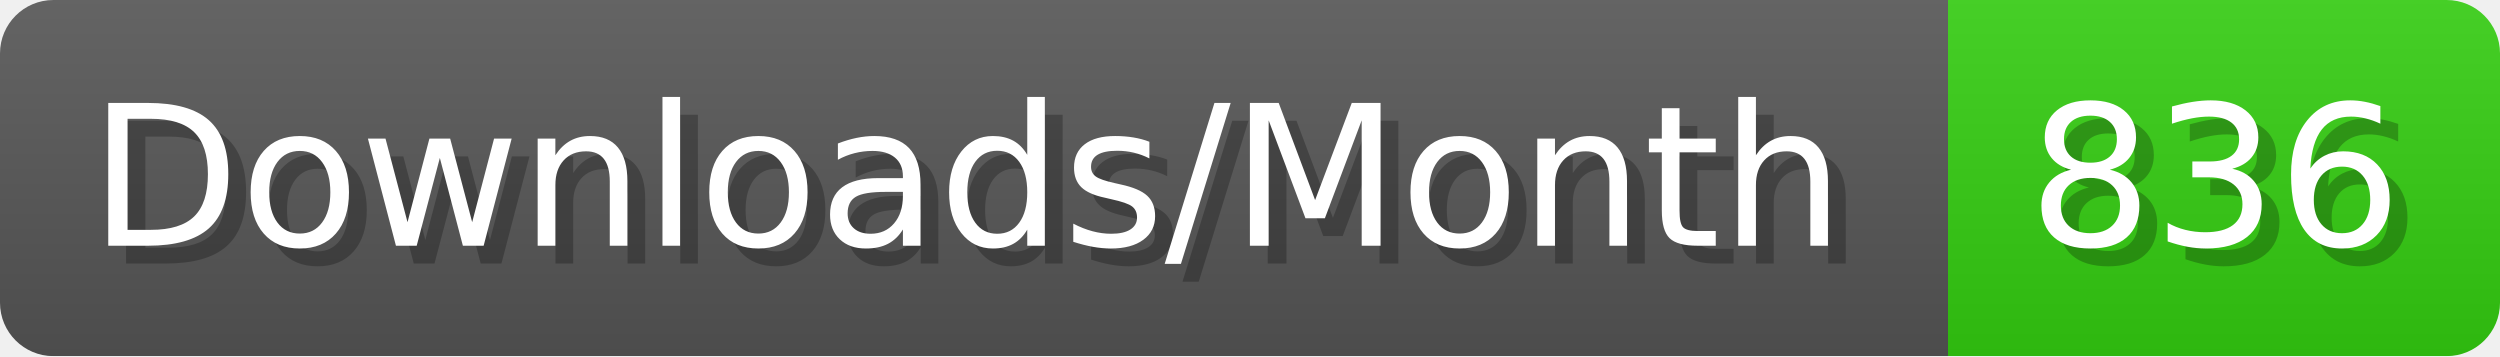
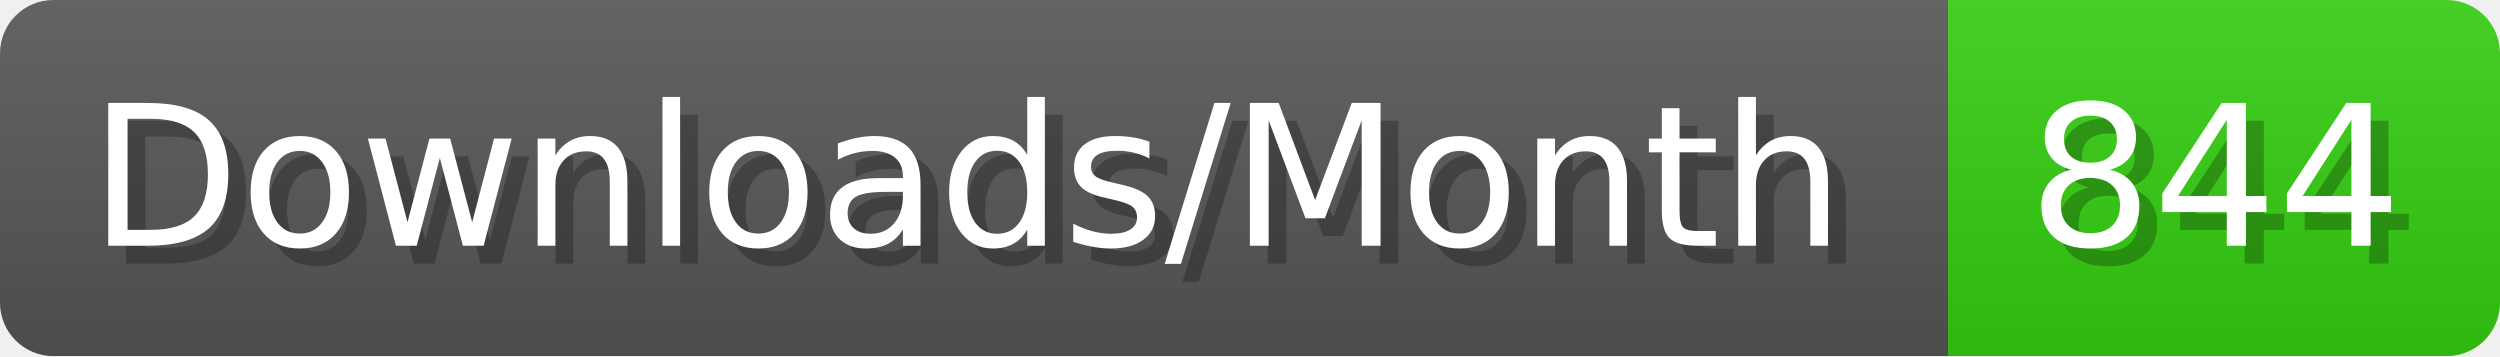
- <svg xmlns="http://www.w3.org/2000/svg" width="140.4" height="20" viewBox="0 0 1404 200" role="img" aria-label="Downloads/Month: 836">
+ <svg xmlns="http://www.w3.org/2000/svg" width="140.4" height="20" viewBox="0 0 1404 200" role="img" aria-label="Downloads/Month: 844">
  <linearGradient id="YlXUI" x2="0" y2="100%">
    <stop offset="0" stop-opacity=".1" stop-color="#EEE" />
    <stop offset="1" stop-opacity=".1" />
  </linearGradient>
  <mask id="JHhop">
    <rect width="1404" height="200" rx="30" fill="#FFF" />
  </mask>
  <g mask="url(#JHhop)">
    <rect width="1094" height="200" fill="#555" />
    <rect width="310" height="200" fill="#3C1" x="1094" />
    <rect width="1404" height="200" fill="url(#YlXUI)" />
  </g>
  <g aria-hidden="true" fill="#fff" text-anchor="start" font-family="Verdana,DejaVu Sans,sans-serif" font-size="110">
    <text x="60" y="148" textLength="994" fill="#000" opacity="0.25">Downloads/Month</text>
    <text x="50" y="138" textLength="994">Downloads/Month</text>
-     <text x="1149" y="148" textLength="210" fill="#000" opacity="0.25">836</text>
-     <text x="1139" y="138" textLength="210">836</text>
+     <text x="1149" y="148" textLength="210" fill="#000" opacity="0.25">844</text>
+     <text x="1139" y="138" textLength="210">844</text>
  </g>
</svg>
